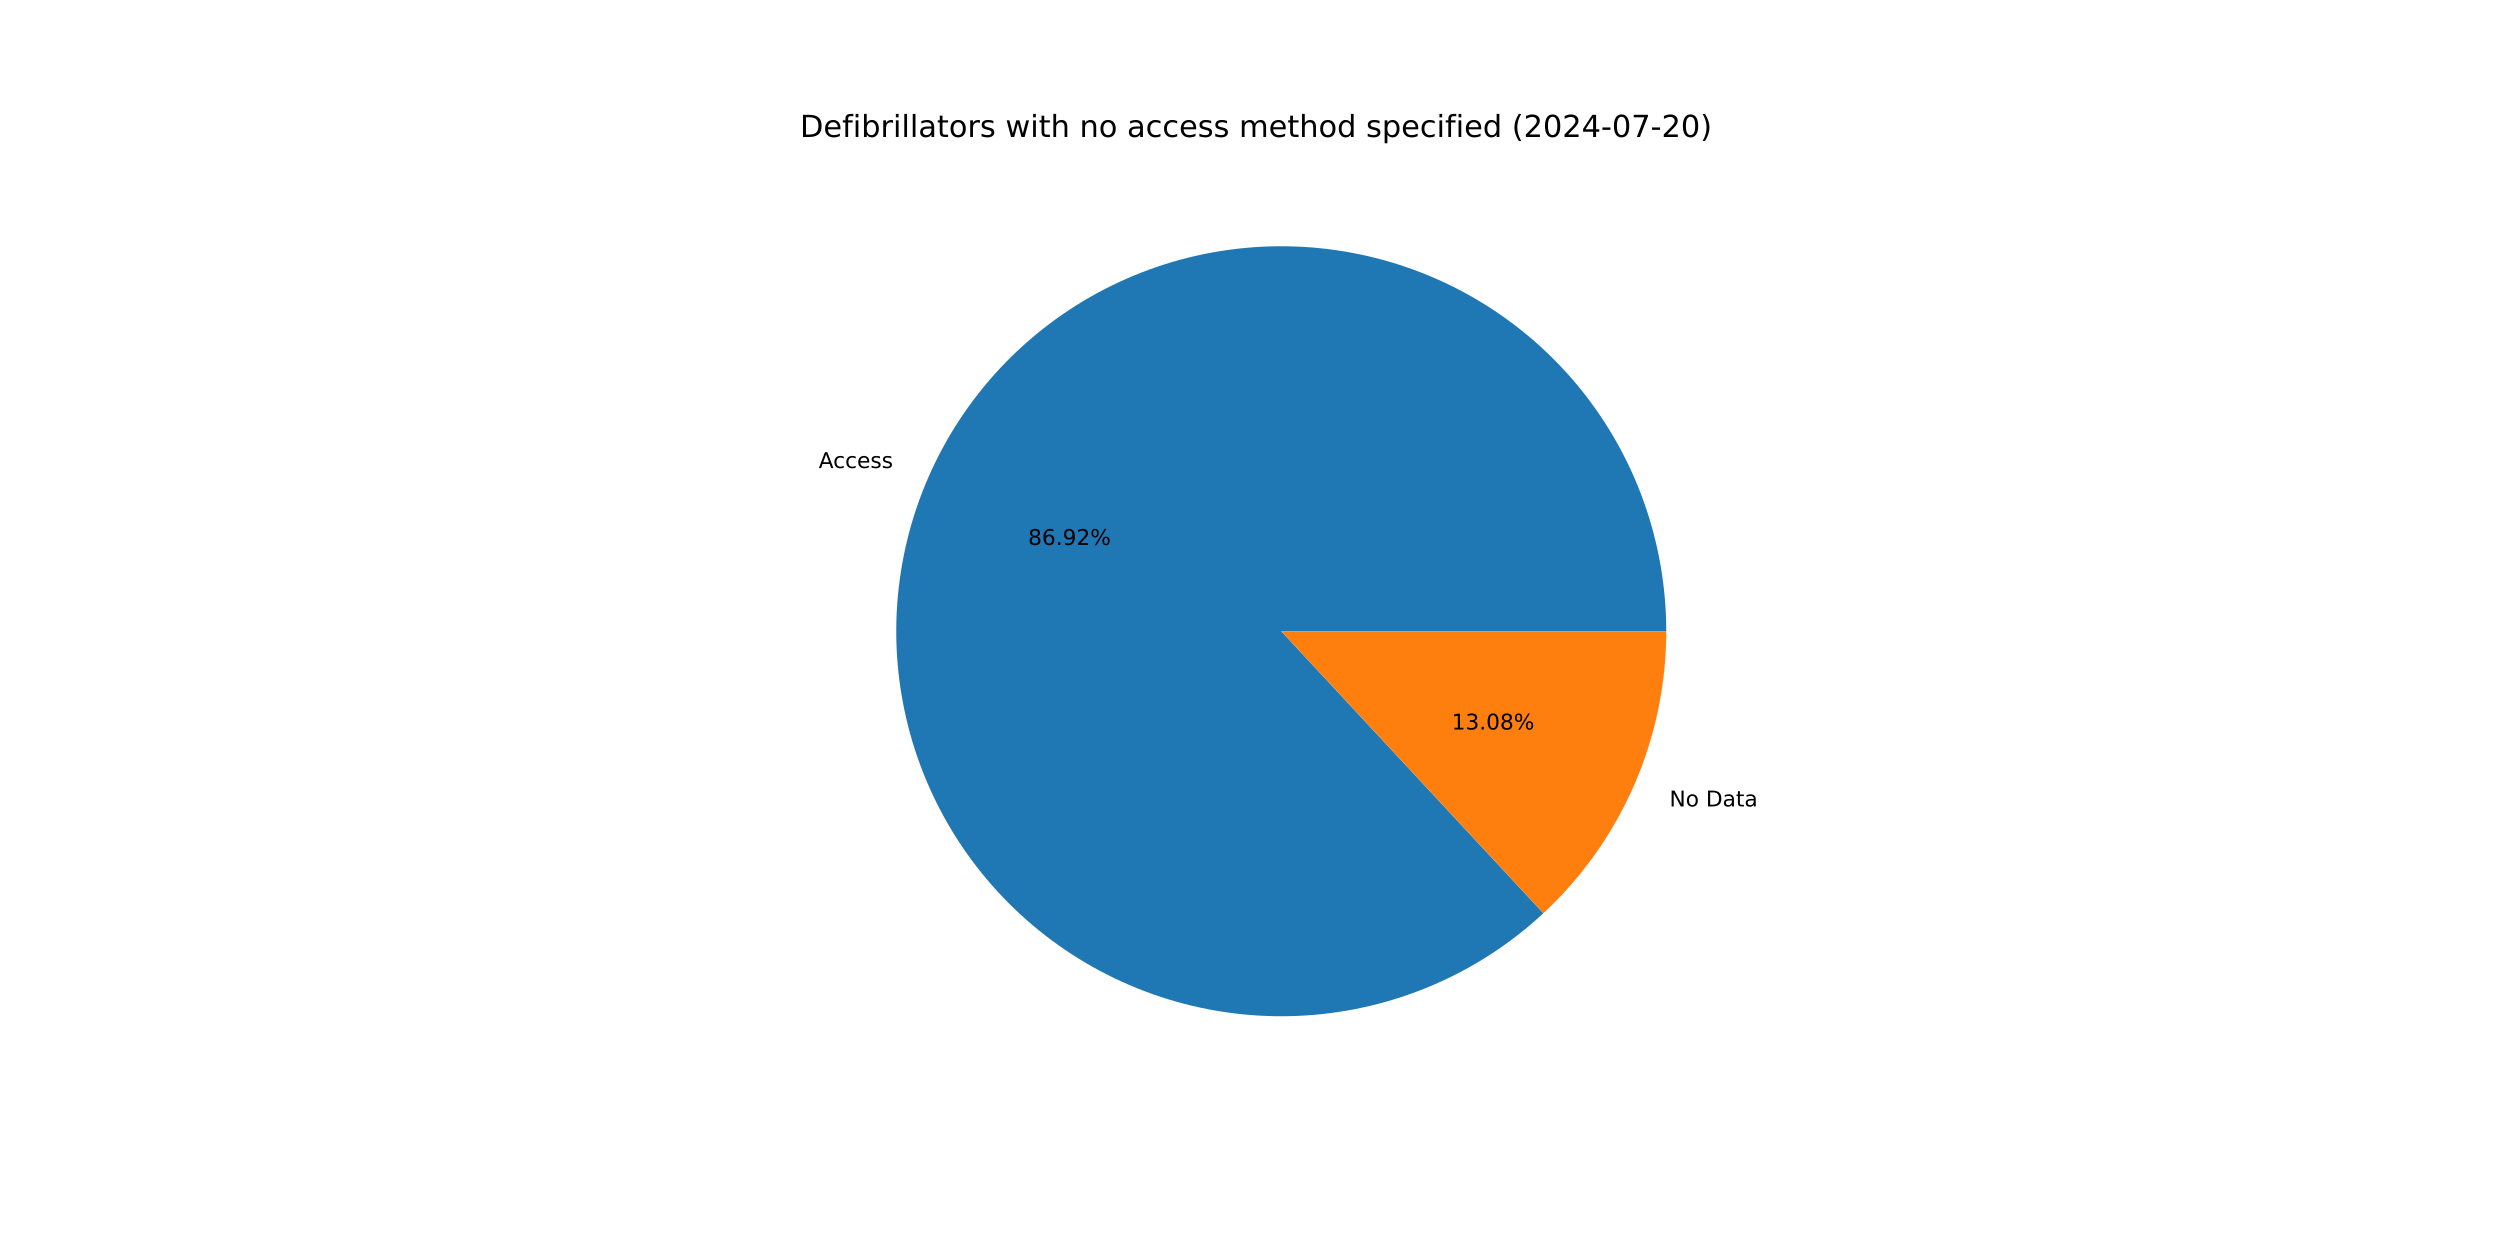
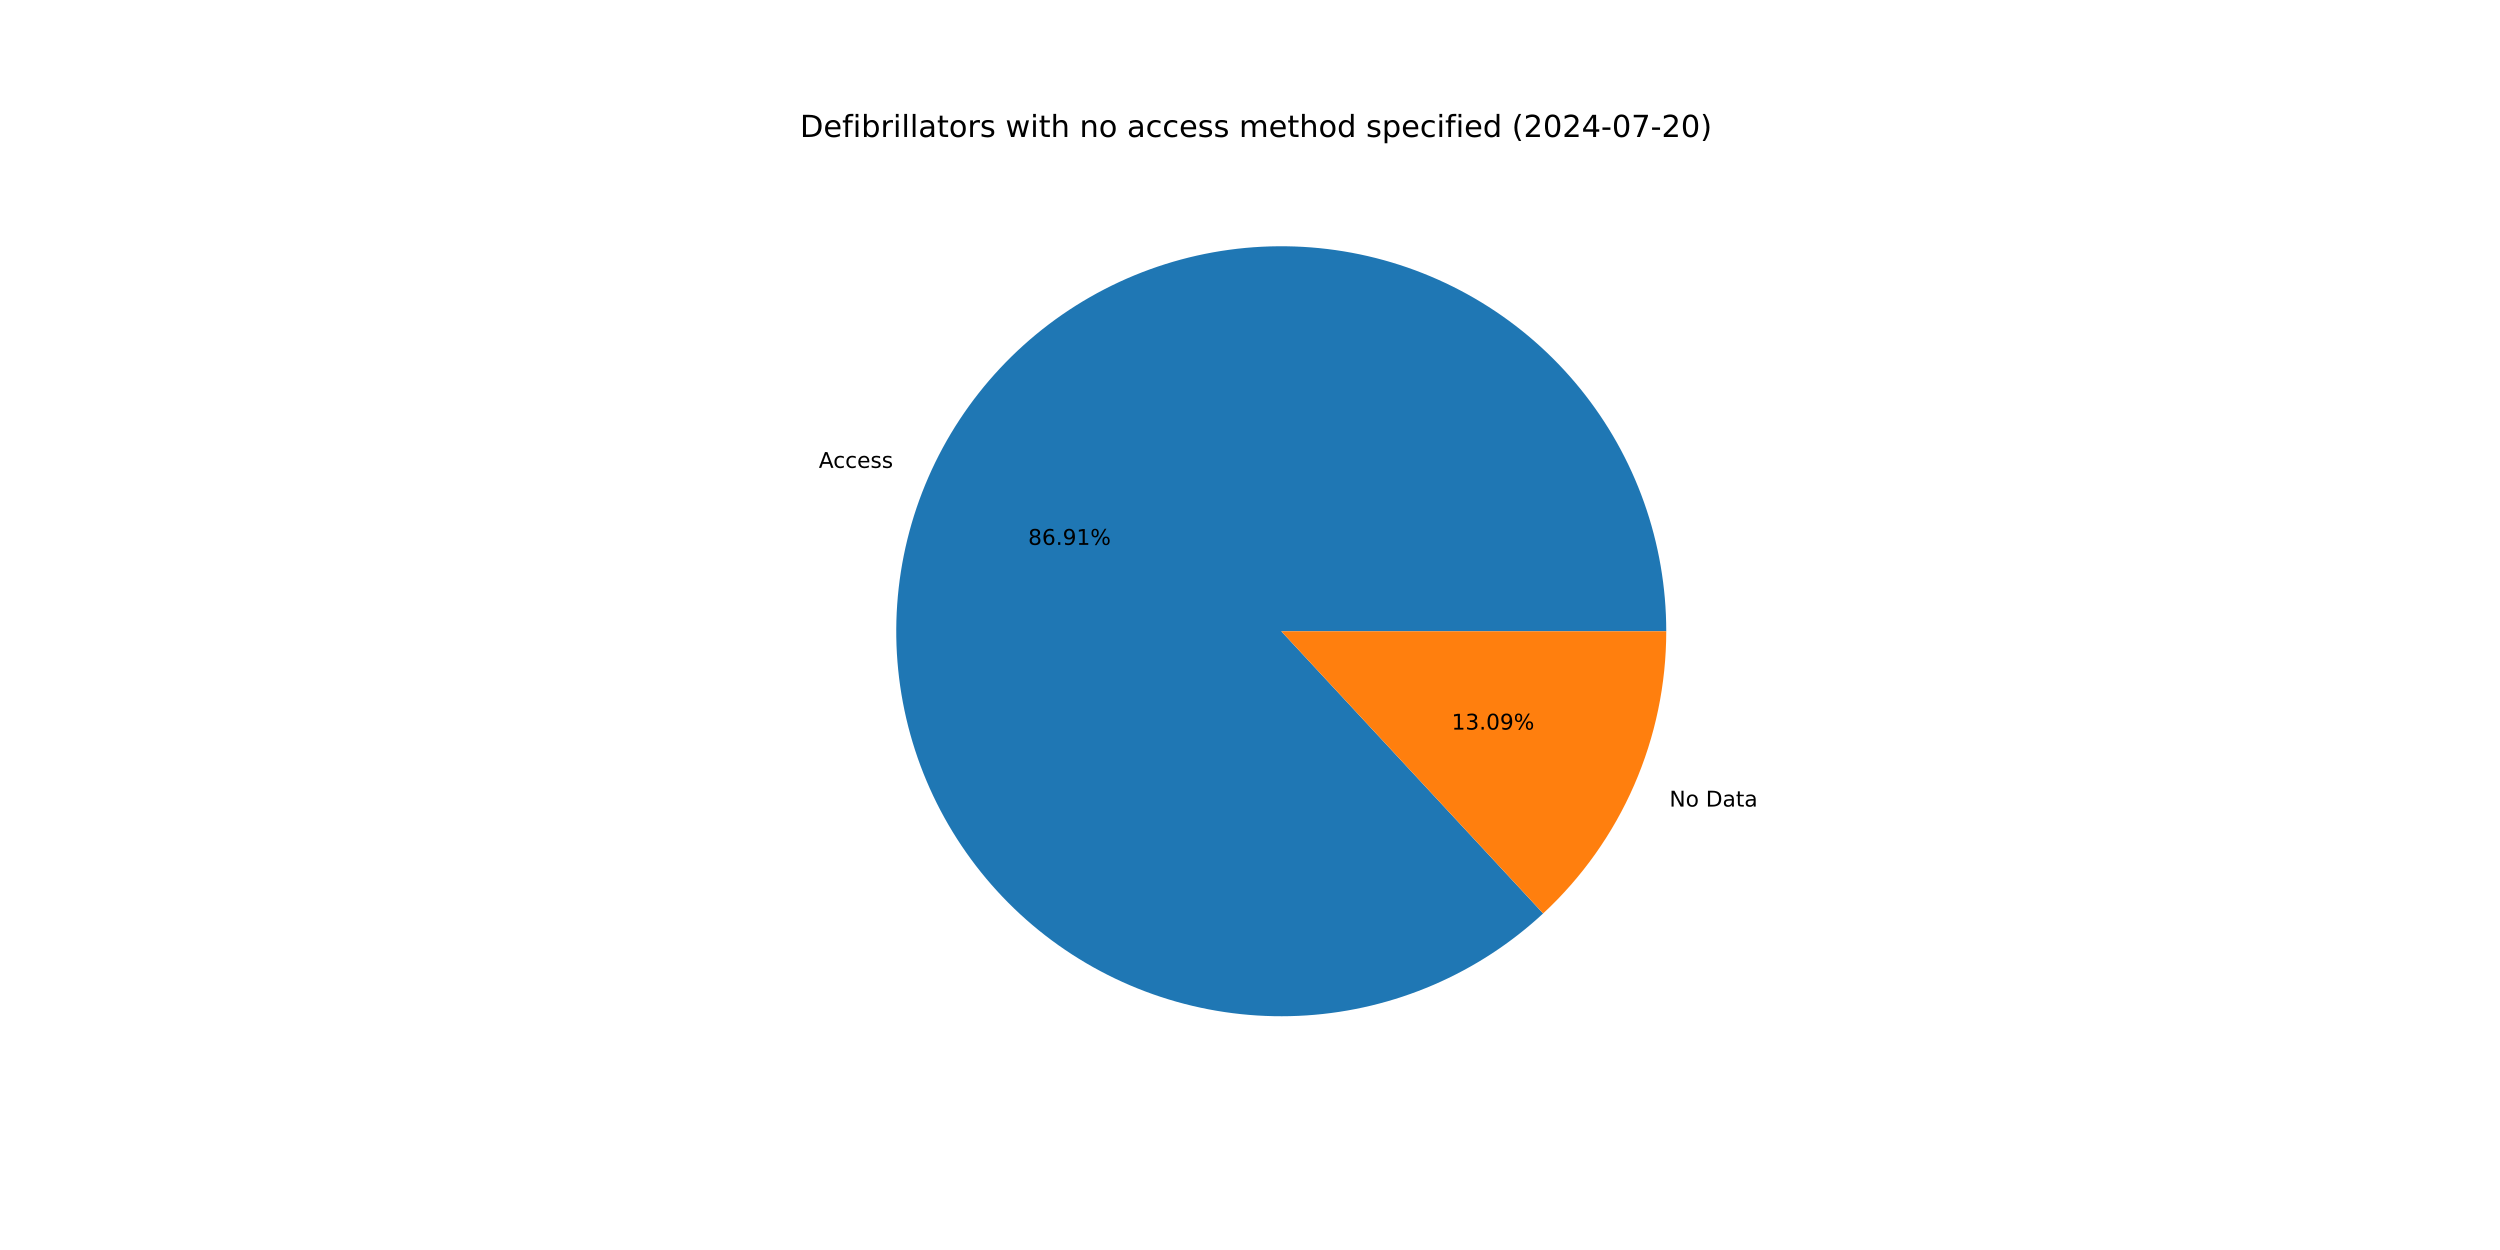
<svg xmlns="http://www.w3.org/2000/svg" xmlns:xlink="http://www.w3.org/1999/xlink" width="1152pt" height="576pt" viewBox="0 0 1152 576" version="1.1">
  <defs>
    <style type="text/css">*{stroke-linejoin: round; stroke-linecap: butt}</style>
  </defs>
  <g id="figure_1">
    <g id="patch_1">
      <path d="M 0 576  L 1152 576  L 1152 0  L 0 0  z " style="fill: #ffffff" />
    </g>
    <g id="axes_1">
      <g id="patch_2">
-         <path d="M 767.808 290.88  C 767.808 270.647 764.347 250.561 757.574 231.495  C 750.801 212.429 740.816 194.661 728.051 178.962  C 715.287 163.263 699.931 149.862 682.648 139.341  C 665.364 128.82 646.408 121.333 626.6 117.205  C 606.793 113.076 586.424 112.366 566.377 115.106  C 546.33 117.846 526.898 123.995 508.925 133.288  C 490.951 142.58 474.699 154.879 460.873 169.652  C 447.047 184.424 435.849 201.454 427.766 220.002  C 419.682 238.551 414.831 258.347 413.422 278.531  C 412.014 298.715 414.069 318.993 419.498 338.484  C 424.927 357.976 433.651 376.395 445.292 392.945  C 456.933 409.495 471.319 423.932 487.828 435.63  C 504.337 447.328 522.726 456.117 542.198 461.614  C 561.67 467.112 581.941 469.238 602.13 467.9  C 622.319 466.562 642.131 461.78 660.708 453.761  C 679.285 445.743 696.354 434.605 711.174 420.83  L 590.4 290.88  z " style="fill: #1f77b4" />
+         <path d="M 767.808 290.88  C 767.808 270.649 764.347 250.567 757.576 231.503  C 750.805 212.439 740.823 194.673 728.062 178.975  C 715.301 163.276 699.948 149.876 682.668 139.354  C 665.389 128.832 646.437 121.343 626.632 117.211  C 606.828 113.08 586.462 112.366 566.417 115.101  C 546.372 117.835 526.942 123.979 508.968 133.265  C 490.995 142.551 474.741 154.844 460.912 169.61  C 447.083 184.376 435.881 201.399 427.792 219.943  C 419.702 238.486 414.844 258.276 413.427 278.458  C 412.011 298.639 414.057 318.914 419.476 338.405  C 424.896 357.897 433.61 376.318 445.24 392.871  C 456.871 409.425 471.248 423.867 487.748 435.573  C 504.248 447.279 522.629 456.077 542.096 461.585  C 561.562 467.094 581.828 469.232 602.016 467.907  C 622.203 466.583 642.016 461.815 660.595 453.81  C 679.175 445.805 696.249 434.681 711.079 420.92  L 590.4 290.88  z " style="fill: #1f77b4" />
      </g>
      <g id="patch_3">
-         <path d="M 711.174 420.83  C 729.04 404.227 743.29 384.116 753.034 361.758  C 762.778 339.399 767.808 315.269 767.808 290.88  L 590.4 290.88  z " style="fill: #ff7f0e" />
+         <path d="M 711.079 420.92  C 728.972 404.314 743.247 384.193 753.008 361.817  C 762.769 339.442 767.808 315.292 767.808 290.88  L 590.4 290.88  z " style="fill: #ff7f0e" />
      </g>
      <g id="matplotlib.axis_1" />
      <g id="matplotlib.axis_2" />
      <g id="text_1">
-         <g transform="translate(377.2677 215.6741) scale(0.1 -0.1)">
+         <g transform="translate(377.2965 215.6081) scale(0.1 -0.1)">
          <defs>
            <path id="DejaVuSans-41" d="M 2188 4044  L 1331 1722  L 3047 1722  L 2188 4044  z M 1831 4666  L 2547 4666  L 4325 0  L 3669 0  L 3244 1197  L 1141 1197  L 716 0  L 50 0  L 1831 4666  z " transform="scale(0.015625)" />
            <path id="DejaVuSans-63" d="M 3122 3366  L 3122 2828  Q 2878 2963 2633 3030  Q 2388 3097 2138 3097  Q 1578 3097 1268 2742  Q 959 2388 959 1747  Q 959 1106 1268 751  Q 1578 397 2138 397  Q 2388 397 2633 464  Q 2878 531 3122 666  L 3122 134  Q 2881 22 2623 -34  Q 2366 -91 2075 -91  Q 1284 -91 818 406  Q 353 903 353 1747  Q 353 2603 823 3093  Q 1294 3584 2113 3584  Q 2378 3584 2631 3529  Q 2884 3475 3122 3366  z " transform="scale(0.015625)" />
            <path id="DejaVuSans-65" d="M 3597 1894  L 3597 1613  L 953 1613  Q 991 1019 1311 708  Q 1631 397 2203 397  Q 2534 397 2845 478  Q 3156 559 3463 722  L 3463 178  Q 3153 47 2828 -22  Q 2503 -91 2169 -91  Q 1331 -91 842 396  Q 353 884 353 1716  Q 353 2575 817 3079  Q 1281 3584 2069 3584  Q 2775 3584 3186 3129  Q 3597 2675 3597 1894  z M 3022 2063  Q 3016 2534 2758 2815  Q 2500 3097 2075 3097  Q 1594 3097 1305 2825  Q 1016 2553 972 2059  L 3022 2063  z " transform="scale(0.015625)" />
            <path id="DejaVuSans-73" d="M 2834 3397  L 2834 2853  Q 2591 2978 2328 3040  Q 2066 3103 1784 3103  Q 1356 3103 1142 2972  Q 928 2841 928 2578  Q 928 2378 1081 2264  Q 1234 2150 1697 2047  L 1894 2003  Q 2506 1872 2764 1633  Q 3022 1394 3022 966  Q 3022 478 2636 193  Q 2250 -91 1575 -91  Q 1294 -91 989 -36  Q 684 19 347 128  L 347 722  Q 666 556 975 473  Q 1284 391 1588 391  Q 1994 391 2212 530  Q 2431 669 2431 922  Q 2431 1156 2273 1281  Q 2116 1406 1581 1522  L 1381 1569  Q 847 1681 609 1914  Q 372 2147 372 2553  Q 372 3047 722 3315  Q 1072 3584 1716 3584  Q 2034 3584 2315 3537  Q 2597 3491 2834 3397  z " transform="scale(0.015625)" />
          </defs>
          <use xlink:href="#DejaVuSans-41" />
          <use xlink:href="#DejaVuSans-63" x="66.658" />
          <use xlink:href="#DejaVuSans-63" x="121.639" />
          <use xlink:href="#DejaVuSans-65" x="176.619" />
          <use xlink:href="#DejaVuSans-73" x="238.143" />
          <use xlink:href="#DejaVuSans-73" x="290.242" />
        </g>
      </g>
      <g id="text_2">
-         <g transform="translate(473.7545 251.1129) scale(0.1 -0.1)">
+         <g transform="translate(473.7702 251.0769) scale(0.1 -0.1)">
          <defs>
            <path id="DejaVuSans-38" d="M 2034 2216  Q 1584 2216 1326 1975  Q 1069 1734 1069 1313  Q 1069 891 1326 650  Q 1584 409 2034 409  Q 2484 409 2743 651  Q 3003 894 3003 1313  Q 3003 1734 2745 1975  Q 2488 2216 2034 2216  z M 1403 2484  Q 997 2584 770 2862  Q 544 3141 544 3541  Q 544 4100 942 4425  Q 1341 4750 2034 4750  Q 2731 4750 3128 4425  Q 3525 4100 3525 3541  Q 3525 3141 3298 2862  Q 3072 2584 2669 2484  Q 3125 2378 3379 2068  Q 3634 1759 3634 1313  Q 3634 634 3220 271  Q 2806 -91 2034 -91  Q 1263 -91 848 271  Q 434 634 434 1313  Q 434 1759 690 2068  Q 947 2378 1403 2484  z M 1172 3481  Q 1172 3119 1398 2916  Q 1625 2713 2034 2713  Q 2441 2713 2670 2916  Q 2900 3119 2900 3481  Q 2900 3844 2670 4047  Q 2441 4250 2034 4250  Q 1625 4250 1398 4047  Q 1172 3844 1172 3481  z " transform="scale(0.015625)" />
            <path id="DejaVuSans-36" d="M 2113 2584  Q 1688 2584 1439 2293  Q 1191 2003 1191 1497  Q 1191 994 1439 701  Q 1688 409 2113 409  Q 2538 409 2786 701  Q 3034 994 3034 1497  Q 3034 2003 2786 2293  Q 2538 2584 2113 2584  z M 3366 4563  L 3366 3988  Q 3128 4100 2886 4159  Q 2644 4219 2406 4219  Q 1781 4219 1451 3797  Q 1122 3375 1075 2522  Q 1259 2794 1537 2939  Q 1816 3084 2150 3084  Q 2853 3084 3261 2657  Q 3669 2231 3669 1497  Q 3669 778 3244 343  Q 2819 -91 2113 -91  Q 1303 -91 875 529  Q 447 1150 447 2328  Q 447 3434 972 4092  Q 1497 4750 2381 4750  Q 2619 4750 2861 4703  Q 3103 4656 3366 4563  z " transform="scale(0.015625)" />
            <path id="DejaVuSans-2e" d="M 684 794  L 1344 794  L 1344 0  L 684 0  L 684 794  z " transform="scale(0.015625)" />
            <path id="DejaVuSans-39" d="M 703 97  L 703 672  Q 941 559 1184 500  Q 1428 441 1663 441  Q 2288 441 2617 861  Q 2947 1281 2994 2138  Q 2813 1869 2534 1725  Q 2256 1581 1919 1581  Q 1219 1581 811 2004  Q 403 2428 403 3163  Q 403 3881 828 4315  Q 1253 4750 1959 4750  Q 2769 4750 3195 4129  Q 3622 3509 3622 2328  Q 3622 1225 3098 567  Q 2575 -91 1691 -91  Q 1453 -91 1209 -44  Q 966 3 703 97  z M 1959 2075  Q 2384 2075 2632 2365  Q 2881 2656 2881 3163  Q 2881 3666 2632 3958  Q 2384 4250 1959 4250  Q 1534 4250 1286 3958  Q 1038 3666 1038 3163  Q 1038 2656 1286 2365  Q 1534 2075 1959 2075  z " transform="scale(0.015625)" />
-             <path id="DejaVuSans-32" d="M 1228 531  L 3431 531  L 3431 0  L 469 0  L 469 531  Q 828 903 1448 1529  Q 2069 2156 2228 2338  Q 2531 2678 2651 2914  Q 2772 3150 2772 3378  Q 2772 3750 2511 3984  Q 2250 4219 1831 4219  Q 1534 4219 1204 4116  Q 875 4013 500 3803  L 500 4441  Q 881 4594 1212 4672  Q 1544 4750 1819 4750  Q 2544 4750 2975 4387  Q 3406 4025 3406 3419  Q 3406 3131 3298 2873  Q 3191 2616 2906 2266  Q 2828 2175 2409 1742  Q 1991 1309 1228 531  z " transform="scale(0.015625)" />
+             <path id="DejaVuSans-31" d="M 794 531  L 1825 531  L 1825 4091  L 703 3866  L 703 4441  L 1819 4666  L 2450 4666  L 2450 531  L 3481 531  L 3481 0  L 794 0  L 794 531  z " transform="scale(0.015625)" />
            <path id="DejaVuSans-25" d="M 4653 2053  Q 4381 2053 4226 1822  Q 4072 1591 4072 1178  Q 4072 772 4226 539  Q 4381 306 4653 306  Q 4919 306 5073 539  Q 5228 772 5228 1178  Q 5228 1588 5073 1820  Q 4919 2053 4653 2053  z M 4653 2450  Q 5147 2450 5437 2106  Q 5728 1763 5728 1178  Q 5728 594 5436 251  Q 5144 -91 4653 -91  Q 4153 -91 3862 251  Q 3572 594 3572 1178  Q 3572 1766 3864 2108  Q 4156 2450 4653 2450  z M 1428 4353  Q 1159 4353 1004 4120  Q 850 3888 850 3481  Q 850 3069 1003 2837  Q 1156 2606 1428 2606  Q 1700 2606 1854 2837  Q 2009 3069 2009 3481  Q 2009 3884 1853 4118  Q 1697 4353 1428 4353  z M 4250 4750  L 4750 4750  L 1831 -91  L 1331 -91  L 4250 4750  z M 1428 4750  Q 1922 4750 2215 4408  Q 2509 4066 2509 3481  Q 2509 2891 2217 2550  Q 1925 2209 1428 2209  Q 931 2209 642 2551  Q 353 2894 353 3481  Q 353 4063 643 4406  Q 934 4750 1428 4750  z " transform="scale(0.015625)" />
          </defs>
          <use xlink:href="#DejaVuSans-38" />
          <use xlink:href="#DejaVuSans-36" x="63.623" />
          <use xlink:href="#DejaVuSans-2e" x="127.246" />
          <use xlink:href="#DejaVuSans-39" x="159.033" />
-           <use xlink:href="#DejaVuSans-32" x="222.656" />
+           <use xlink:href="#DejaVuSans-31" x="222.656" />
          <use xlink:href="#DejaVuSans-25" x="286.279" />
        </g>
      </g>
      <g id="text_3">
-         <g transform="translate(769.2979 371.6047) scale(0.1 -0.1)">
+         <g transform="translate(769.2692 371.6705) scale(0.1 -0.1)">
          <defs>
            <path id="DejaVuSans-4e" d="M 628 4666  L 1478 4666  L 3547 763  L 3547 4666  L 4159 4666  L 4159 0  L 3309 0  L 1241 3903  L 1241 0  L 628 0  L 628 4666  z " transform="scale(0.015625)" />
            <path id="DejaVuSans-6f" d="M 1959 3097  Q 1497 3097 1228 2736  Q 959 2375 959 1747  Q 959 1119 1226 758  Q 1494 397 1959 397  Q 2419 397 2687 759  Q 2956 1122 2956 1747  Q 2956 2369 2687 2733  Q 2419 3097 1959 3097  z M 1959 3584  Q 2709 3584 3137 3096  Q 3566 2609 3566 1747  Q 3566 888 3137 398  Q 2709 -91 1959 -91  Q 1206 -91 779 398  Q 353 888 353 1747  Q 353 2609 779 3096  Q 1206 3584 1959 3584  z " transform="scale(0.015625)" />
            <path id="DejaVuSans-20" transform="scale(0.015625)" />
            <path id="DejaVuSans-44" d="M 1259 4147  L 1259 519  L 2022 519  Q 2988 519 3436 956  Q 3884 1394 3884 2338  Q 3884 3275 3436 3711  Q 2988 4147 2022 4147  L 1259 4147  z M 628 4666  L 1925 4666  Q 3281 4666 3915 4102  Q 4550 3538 4550 2338  Q 4550 1131 3912 565  Q 3275 0 1925 0  L 628 0  L 628 4666  z " transform="scale(0.015625)" />
            <path id="DejaVuSans-61" d="M 2194 1759  Q 1497 1759 1228 1600  Q 959 1441 959 1056  Q 959 750 1161 570  Q 1363 391 1709 391  Q 2188 391 2477 730  Q 2766 1069 2766 1631  L 2766 1759  L 2194 1759  z M 3341 1997  L 3341 0  L 2766 0  L 2766 531  Q 2569 213 2275 61  Q 1981 -91 1556 -91  Q 1019 -91 701 211  Q 384 513 384 1019  Q 384 1609 779 1909  Q 1175 2209 1959 2209  L 2766 2209  L 2766 2266  Q 2766 2663 2505 2880  Q 2244 3097 1772 3097  Q 1472 3097 1187 3025  Q 903 2953 641 2809  L 641 3341  Q 956 3463 1253 3523  Q 1550 3584 1831 3584  Q 2591 3584 2966 3190  Q 3341 2797 3341 1997  z " transform="scale(0.015625)" />
            <path id="DejaVuSans-74" d="M 1172 4494  L 1172 3500  L 2356 3500  L 2356 3053  L 1172 3053  L 1172 1153  Q 1172 725 1289 603  Q 1406 481 1766 481  L 2356 481  L 2356 0  L 1766 0  Q 1100 0 847 248  Q 594 497 594 1153  L 594 3053  L 172 3053  L 172 3500  L 594 3500  L 594 4494  L 1172 4494  z " transform="scale(0.015625)" />
          </defs>
          <use xlink:href="#DejaVuSans-4e" />
          <use xlink:href="#DejaVuSans-6f" x="74.805" />
          <use xlink:href="#DejaVuSans-20" x="135.986" />
          <use xlink:href="#DejaVuSans-44" x="167.773" />
          <use xlink:href="#DejaVuSans-61" x="244.775" />
          <use xlink:href="#DejaVuSans-74" x="306.055" />
          <use xlink:href="#DejaVuSans-61" x="345.264" />
        </g>
      </g>
      <g id="text_4">
-         <g transform="translate(668.9158 336.1659) scale(0.1 -0.1)">
+         <g transform="translate(668.9002 336.2018) scale(0.1 -0.1)">
          <defs>
-             <path id="DejaVuSans-31" d="M 794 531  L 1825 531  L 1825 4091  L 703 3866  L 703 4441  L 1819 4666  L 2450 4666  L 2450 531  L 3481 531  L 3481 0  L 794 0  L 794 531  z " transform="scale(0.015625)" />
            <path id="DejaVuSans-33" d="M 2597 2516  Q 3050 2419 3304 2112  Q 3559 1806 3559 1356  Q 3559 666 3084 287  Q 2609 -91 1734 -91  Q 1441 -91 1130 -33  Q 819 25 488 141  L 488 750  Q 750 597 1062 519  Q 1375 441 1716 441  Q 2309 441 2620 675  Q 2931 909 2931 1356  Q 2931 1769 2642 2001  Q 2353 2234 1838 2234  L 1294 2234  L 1294 2753  L 1863 2753  Q 2328 2753 2575 2939  Q 2822 3125 2822 3475  Q 2822 3834 2567 4026  Q 2313 4219 1838 4219  Q 1578 4219 1281 4162  Q 984 4106 628 3988  L 628 4550  Q 988 4650 1302 4700  Q 1616 4750 1894 4750  Q 2613 4750 3031 4423  Q 3450 4097 3450 3541  Q 3450 3153 3228 2886  Q 3006 2619 2597 2516  z " transform="scale(0.015625)" />
            <path id="DejaVuSans-30" d="M 2034 4250  Q 1547 4250 1301 3770  Q 1056 3291 1056 2328  Q 1056 1369 1301 889  Q 1547 409 2034 409  Q 2525 409 2770 889  Q 3016 1369 3016 2328  Q 3016 3291 2770 3770  Q 2525 4250 2034 4250  z M 2034 4750  Q 2819 4750 3233 4129  Q 3647 3509 3647 2328  Q 3647 1150 3233 529  Q 2819 -91 2034 -91  Q 1250 -91 836 529  Q 422 1150 422 2328  Q 422 3509 836 4129  Q 1250 4750 2034 4750  z " transform="scale(0.015625)" />
          </defs>
          <use xlink:href="#DejaVuSans-31" />
          <use xlink:href="#DejaVuSans-33" x="63.623" />
          <use xlink:href="#DejaVuSans-2e" x="127.246" />
          <use xlink:href="#DejaVuSans-30" x="159.033" />
-           <use xlink:href="#DejaVuSans-38" x="222.656" />
+           <use xlink:href="#DejaVuSans-39" x="222.656" />
          <use xlink:href="#DejaVuSans-25" x="286.279" />
        </g>
      </g>
      <g id="text_5">
        <g transform="translate(368.64 63.12) scale(0.14 -0.14)">
          <defs>
            <path id="DejaVuSans-66" d="M 2375 4863  L 2375 4384  L 1825 4384  Q 1516 4384 1395 4259  Q 1275 4134 1275 3809  L 1275 3500  L 2222 3500  L 2222 3053  L 1275 3053  L 1275 0  L 697 0  L 697 3053  L 147 3053  L 147 3500  L 697 3500  L 697 3744  Q 697 4328 969 4595  Q 1241 4863 1831 4863  L 2375 4863  z " transform="scale(0.015625)" />
            <path id="DejaVuSans-69" d="M 603 3500  L 1178 3500  L 1178 0  L 603 0  L 603 3500  z M 603 4863  L 1178 4863  L 1178 4134  L 603 4134  L 603 4863  z " transform="scale(0.015625)" />
            <path id="DejaVuSans-62" d="M 3116 1747  Q 3116 2381 2855 2742  Q 2594 3103 2138 3103  Q 1681 3103 1420 2742  Q 1159 2381 1159 1747  Q 1159 1113 1420 752  Q 1681 391 2138 391  Q 2594 391 2855 752  Q 3116 1113 3116 1747  z M 1159 2969  Q 1341 3281 1617 3432  Q 1894 3584 2278 3584  Q 2916 3584 3314 3078  Q 3713 2572 3713 1747  Q 3713 922 3314 415  Q 2916 -91 2278 -91  Q 1894 -91 1617 61  Q 1341 213 1159 525  L 1159 0  L 581 0  L 581 4863  L 1159 4863  L 1159 2969  z " transform="scale(0.015625)" />
            <path id="DejaVuSans-72" d="M 2631 2963  Q 2534 3019 2420 3045  Q 2306 3072 2169 3072  Q 1681 3072 1420 2755  Q 1159 2438 1159 1844  L 1159 0  L 581 0  L 581 3500  L 1159 3500  L 1159 2956  Q 1341 3275 1631 3429  Q 1922 3584 2338 3584  Q 2397 3584 2469 3576  Q 2541 3569 2628 3553  L 2631 2963  z " transform="scale(0.015625)" />
            <path id="DejaVuSans-6c" d="M 603 4863  L 1178 4863  L 1178 0  L 603 0  L 603 4863  z " transform="scale(0.015625)" />
            <path id="DejaVuSans-77" d="M 269 3500  L 844 3500  L 1563 769  L 2278 3500  L 2956 3500  L 3675 769  L 4391 3500  L 4966 3500  L 4050 0  L 3372 0  L 2619 2869  L 1863 0  L 1184 0  L 269 3500  z " transform="scale(0.015625)" />
            <path id="DejaVuSans-68" d="M 3513 2113  L 3513 0  L 2938 0  L 2938 2094  Q 2938 2591 2744 2837  Q 2550 3084 2163 3084  Q 1697 3084 1428 2787  Q 1159 2491 1159 1978  L 1159 0  L 581 0  L 581 4863  L 1159 4863  L 1159 2956  Q 1366 3272 1645 3428  Q 1925 3584 2291 3584  Q 2894 3584 3203 3211  Q 3513 2838 3513 2113  z " transform="scale(0.015625)" />
            <path id="DejaVuSans-6e" d="M 3513 2113  L 3513 0  L 2938 0  L 2938 2094  Q 2938 2591 2744 2837  Q 2550 3084 2163 3084  Q 1697 3084 1428 2787  Q 1159 2491 1159 1978  L 1159 0  L 581 0  L 581 3500  L 1159 3500  L 1159 2956  Q 1366 3272 1645 3428  Q 1925 3584 2291 3584  Q 2894 3584 3203 3211  Q 3513 2838 3513 2113  z " transform="scale(0.015625)" />
            <path id="DejaVuSans-6d" d="M 3328 2828  Q 3544 3216 3844 3400  Q 4144 3584 4550 3584  Q 5097 3584 5394 3201  Q 5691 2819 5691 2113  L 5691 0  L 5113 0  L 5113 2094  Q 5113 2597 4934 2840  Q 4756 3084 4391 3084  Q 3944 3084 3684 2787  Q 3425 2491 3425 1978  L 3425 0  L 2847 0  L 2847 2094  Q 2847 2600 2669 2842  Q 2491 3084 2119 3084  Q 1678 3084 1418 2786  Q 1159 2488 1159 1978  L 1159 0  L 581 0  L 581 3500  L 1159 3500  L 1159 2956  Q 1356 3278 1631 3431  Q 1906 3584 2284 3584  Q 2666 3584 2933 3390  Q 3200 3197 3328 2828  z " transform="scale(0.015625)" />
            <path id="DejaVuSans-64" d="M 2906 2969  L 2906 4863  L 3481 4863  L 3481 0  L 2906 0  L 2906 525  Q 2725 213 2448 61  Q 2172 -91 1784 -91  Q 1150 -91 751 415  Q 353 922 353 1747  Q 353 2572 751 3078  Q 1150 3584 1784 3584  Q 2172 3584 2448 3432  Q 2725 3281 2906 2969  z M 947 1747  Q 947 1113 1208 752  Q 1469 391 1925 391  Q 2381 391 2643 752  Q 2906 1113 2906 1747  Q 2906 2381 2643 2742  Q 2381 3103 1925 3103  Q 1469 3103 1208 2742  Q 947 2381 947 1747  z " transform="scale(0.015625)" />
            <path id="DejaVuSans-70" d="M 1159 525  L 1159 -1331  L 581 -1331  L 581 3500  L 1159 3500  L 1159 2969  Q 1341 3281 1617 3432  Q 1894 3584 2278 3584  Q 2916 3584 3314 3078  Q 3713 2572 3713 1747  Q 3713 922 3314 415  Q 2916 -91 2278 -91  Q 1894 -91 1617 61  Q 1341 213 1159 525  z M 3116 1747  Q 3116 2381 2855 2742  Q 2594 3103 2138 3103  Q 1681 3103 1420 2742  Q 1159 2381 1159 1747  Q 1159 1113 1420 752  Q 1681 391 2138 391  Q 2594 391 2855 752  Q 3116 1113 3116 1747  z " transform="scale(0.015625)" />
            <path id="DejaVuSans-28" d="M 1984 4856  Q 1566 4138 1362 3434  Q 1159 2731 1159 2009  Q 1159 1288 1364 580  Q 1569 -128 1984 -844  L 1484 -844  Q 1016 -109 783 600  Q 550 1309 550 2009  Q 550 2706 781 3412  Q 1013 4119 1484 4856  L 1984 4856  z " transform="scale(0.015625)" />
+             <path id="DejaVuSans-32" d="M 1228 531  L 3431 531  L 3431 0  L 469 0  L 469 531  Q 828 903 1448 1529  Q 2069 2156 2228 2338  Q 2531 2678 2651 2914  Q 2772 3150 2772 3378  Q 2772 3750 2511 3984  Q 2250 4219 1831 4219  Q 1534 4219 1204 4116  Q 875 4013 500 3803  L 500 4441  Q 881 4594 1212 4672  Q 1544 4750 1819 4750  Q 2544 4750 2975 4387  Q 3406 4025 3406 3419  Q 3406 3131 3298 2873  Q 3191 2616 2906 2266  Q 2828 2175 2409 1742  Q 1991 1309 1228 531  z " transform="scale(0.015625)" />
            <path id="DejaVuSans-34" d="M 2419 4116  L 825 1625  L 2419 1625  L 2419 4116  z M 2253 4666  L 3047 4666  L 3047 1625  L 3713 1625  L 3713 1100  L 3047 1100  L 3047 0  L 2419 0  L 2419 1100  L 313 1100  L 313 1709  L 2253 4666  z " transform="scale(0.015625)" />
            <path id="DejaVuSans-2d" d="M 313 2009  L 1997 2009  L 1997 1497  L 313 1497  L 313 2009  z " transform="scale(0.015625)" />
            <path id="DejaVuSans-37" d="M 525 4666  L 3525 4666  L 3525 4397  L 1831 0  L 1172 0  L 2766 4134  L 525 4134  L 525 4666  z " transform="scale(0.015625)" />
            <path id="DejaVuSans-29" d="M 513 4856  L 1013 4856  Q 1481 4119 1714 3412  Q 1947 2706 1947 2009  Q 1947 1309 1714 600  Q 1481 -109 1013 -844  L 513 -844  Q 928 -128 1133 580  Q 1338 1288 1338 2009  Q 1338 2731 1133 3434  Q 928 4138 513 4856  z " transform="scale(0.015625)" />
          </defs>
          <use xlink:href="#DejaVuSans-44" />
          <use xlink:href="#DejaVuSans-65" x="77.002" />
          <use xlink:href="#DejaVuSans-66" x="138.525" />
          <use xlink:href="#DejaVuSans-69" x="173.73" />
          <use xlink:href="#DejaVuSans-62" x="201.514" />
          <use xlink:href="#DejaVuSans-72" x="264.99" />
          <use xlink:href="#DejaVuSans-69" x="306.104" />
          <use xlink:href="#DejaVuSans-6c" x="333.887" />
          <use xlink:href="#DejaVuSans-6c" x="361.67" />
          <use xlink:href="#DejaVuSans-61" x="389.453" />
          <use xlink:href="#DejaVuSans-74" x="450.732" />
          <use xlink:href="#DejaVuSans-6f" x="489.941" />
          <use xlink:href="#DejaVuSans-72" x="551.123" />
          <use xlink:href="#DejaVuSans-73" x="592.236" />
          <use xlink:href="#DejaVuSans-20" x="644.336" />
          <use xlink:href="#DejaVuSans-77" x="676.123" />
          <use xlink:href="#DejaVuSans-69" x="757.91" />
          <use xlink:href="#DejaVuSans-74" x="785.693" />
          <use xlink:href="#DejaVuSans-68" x="824.902" />
          <use xlink:href="#DejaVuSans-20" x="888.281" />
          <use xlink:href="#DejaVuSans-6e" x="920.068" />
          <use xlink:href="#DejaVuSans-6f" x="983.447" />
          <use xlink:href="#DejaVuSans-20" x="1044.629" />
          <use xlink:href="#DejaVuSans-61" x="1076.416" />
          <use xlink:href="#DejaVuSans-63" x="1137.695" />
          <use xlink:href="#DejaVuSans-63" x="1192.676" />
          <use xlink:href="#DejaVuSans-65" x="1247.656" />
          <use xlink:href="#DejaVuSans-73" x="1309.18" />
          <use xlink:href="#DejaVuSans-73" x="1361.279" />
          <use xlink:href="#DejaVuSans-20" x="1413.379" />
          <use xlink:href="#DejaVuSans-6d" x="1445.166" />
          <use xlink:href="#DejaVuSans-65" x="1542.578" />
          <use xlink:href="#DejaVuSans-74" x="1604.102" />
          <use xlink:href="#DejaVuSans-68" x="1643.311" />
          <use xlink:href="#DejaVuSans-6f" x="1706.689" />
          <use xlink:href="#DejaVuSans-64" x="1767.871" />
          <use xlink:href="#DejaVuSans-20" x="1831.348" />
          <use xlink:href="#DejaVuSans-73" x="1863.135" />
          <use xlink:href="#DejaVuSans-70" x="1915.234" />
          <use xlink:href="#DejaVuSans-65" x="1978.711" />
          <use xlink:href="#DejaVuSans-63" x="2040.234" />
          <use xlink:href="#DejaVuSans-69" x="2095.215" />
          <use xlink:href="#DejaVuSans-66" x="2122.998" />
          <use xlink:href="#DejaVuSans-69" x="2158.203" />
          <use xlink:href="#DejaVuSans-65" x="2185.986" />
          <use xlink:href="#DejaVuSans-64" x="2247.51" />
          <use xlink:href="#DejaVuSans-20" x="2310.986" />
          <use xlink:href="#DejaVuSans-28" x="2342.773" />
          <use xlink:href="#DejaVuSans-32" x="2381.787" />
          <use xlink:href="#DejaVuSans-30" x="2445.41" />
          <use xlink:href="#DejaVuSans-32" x="2509.033" />
          <use xlink:href="#DejaVuSans-34" x="2572.656" />
          <use xlink:href="#DejaVuSans-2d" x="2636.279" />
          <use xlink:href="#DejaVuSans-30" x="2672.363" />
          <use xlink:href="#DejaVuSans-37" x="2735.986" />
          <use xlink:href="#DejaVuSans-2d" x="2799.609" />
          <use xlink:href="#DejaVuSans-32" x="2835.693" />
          <use xlink:href="#DejaVuSans-30" x="2899.316" />
          <use xlink:href="#DejaVuSans-29" x="2962.939" />
        </g>
      </g>
    </g>
  </g>
</svg>
